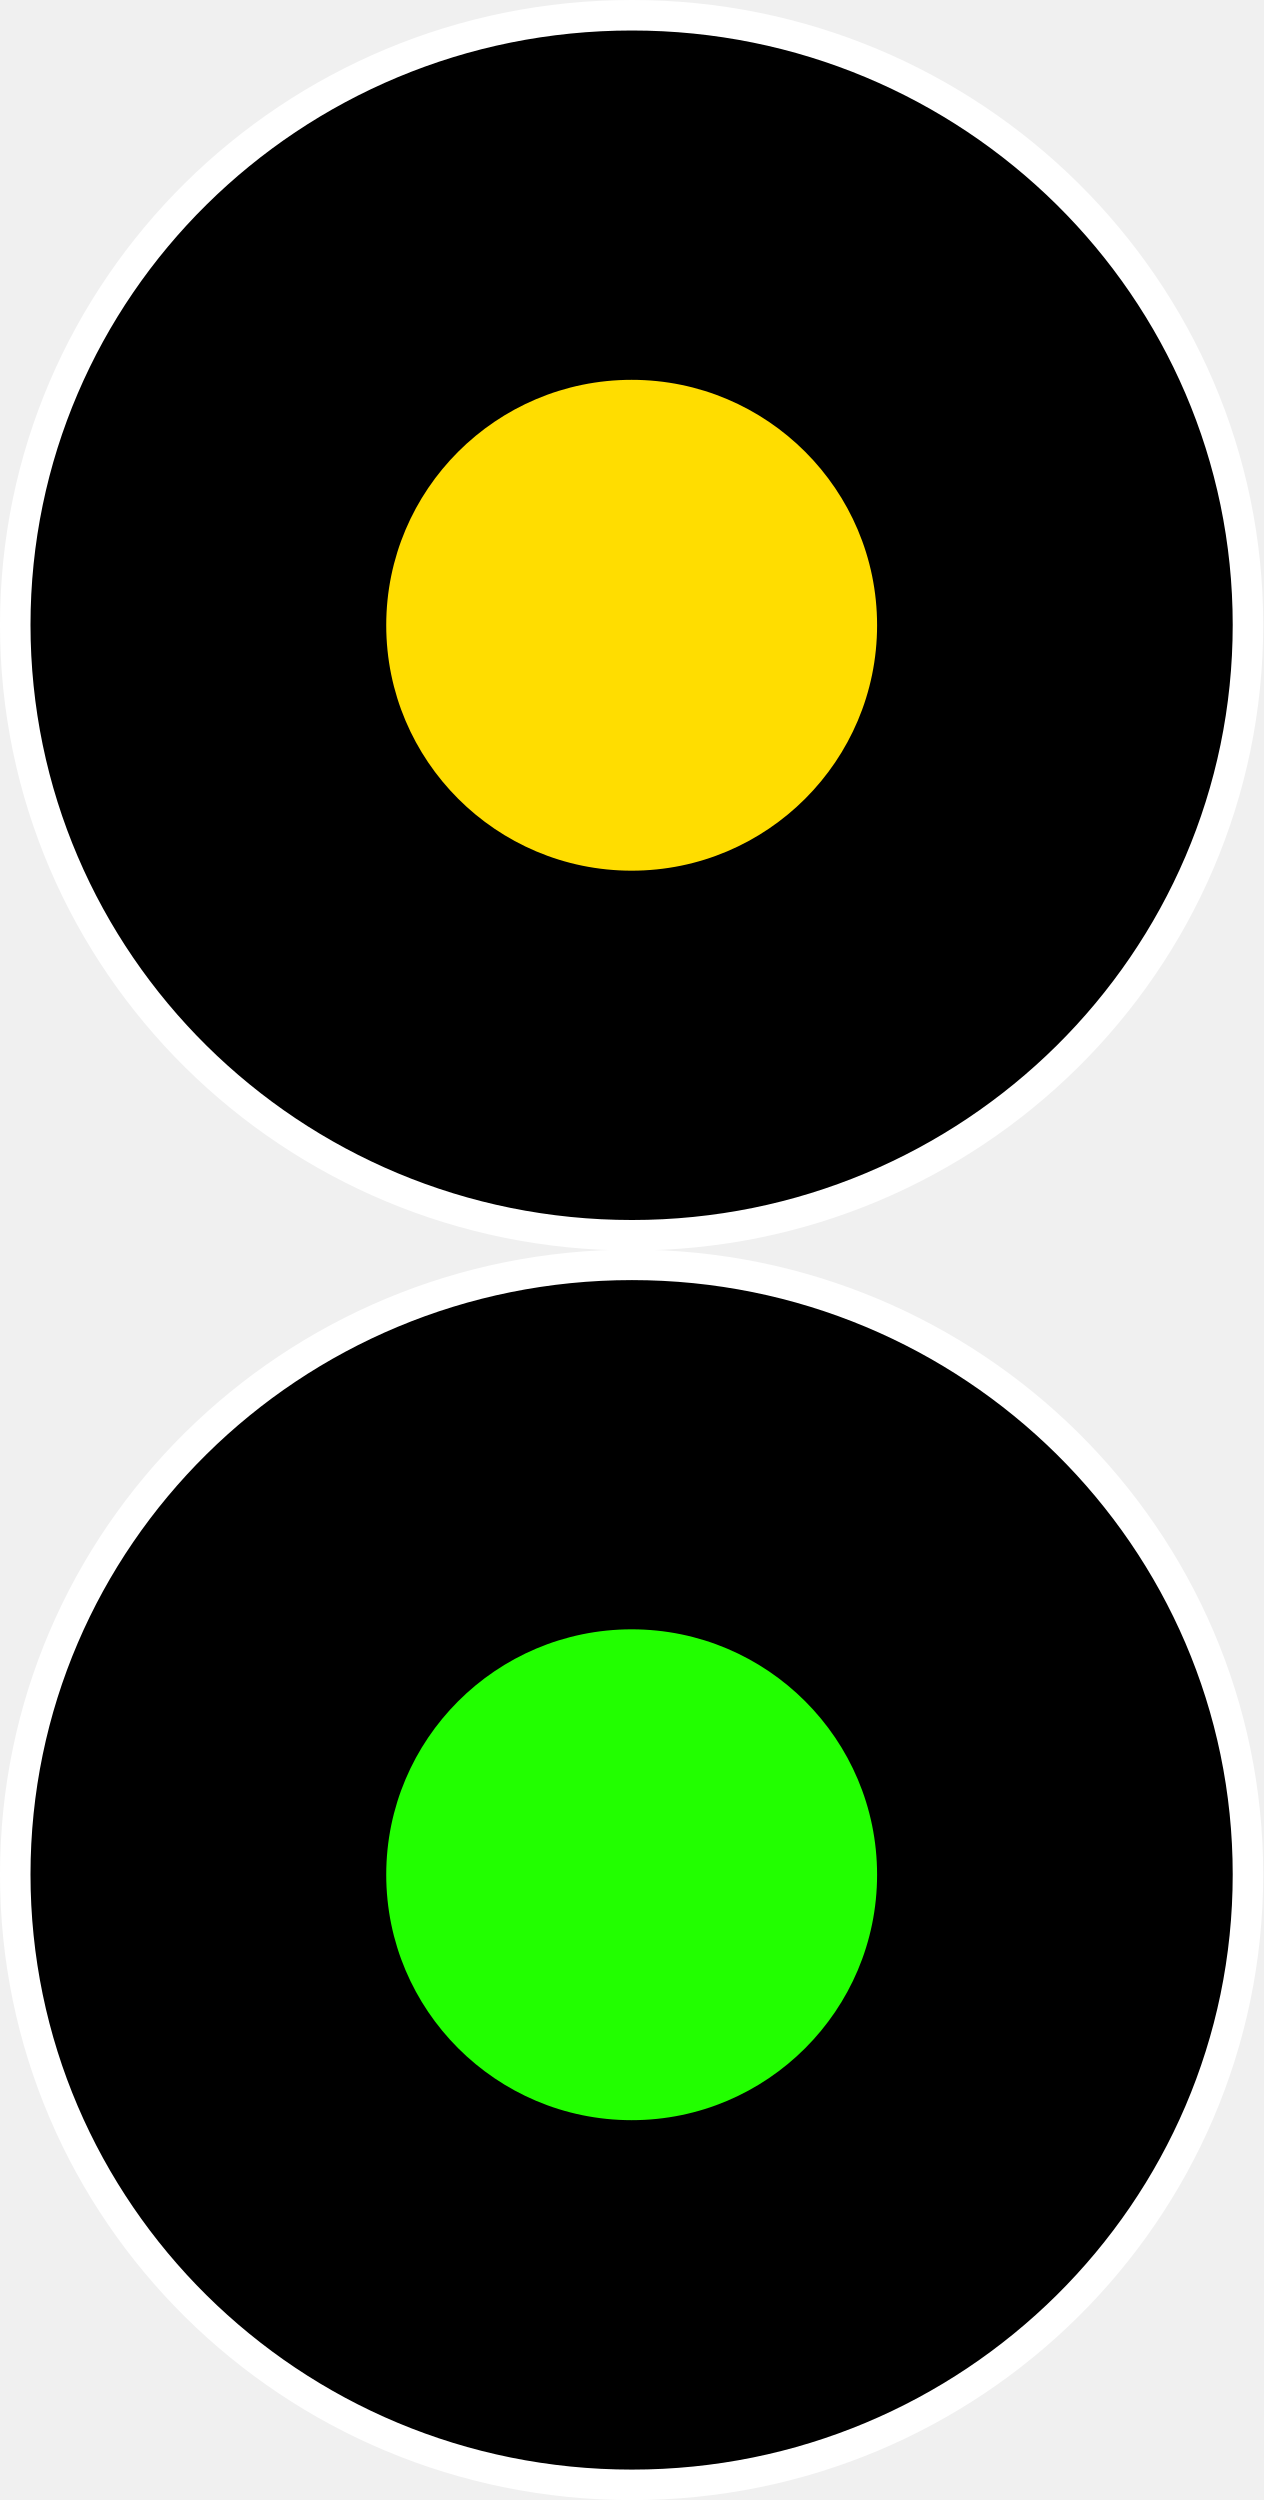
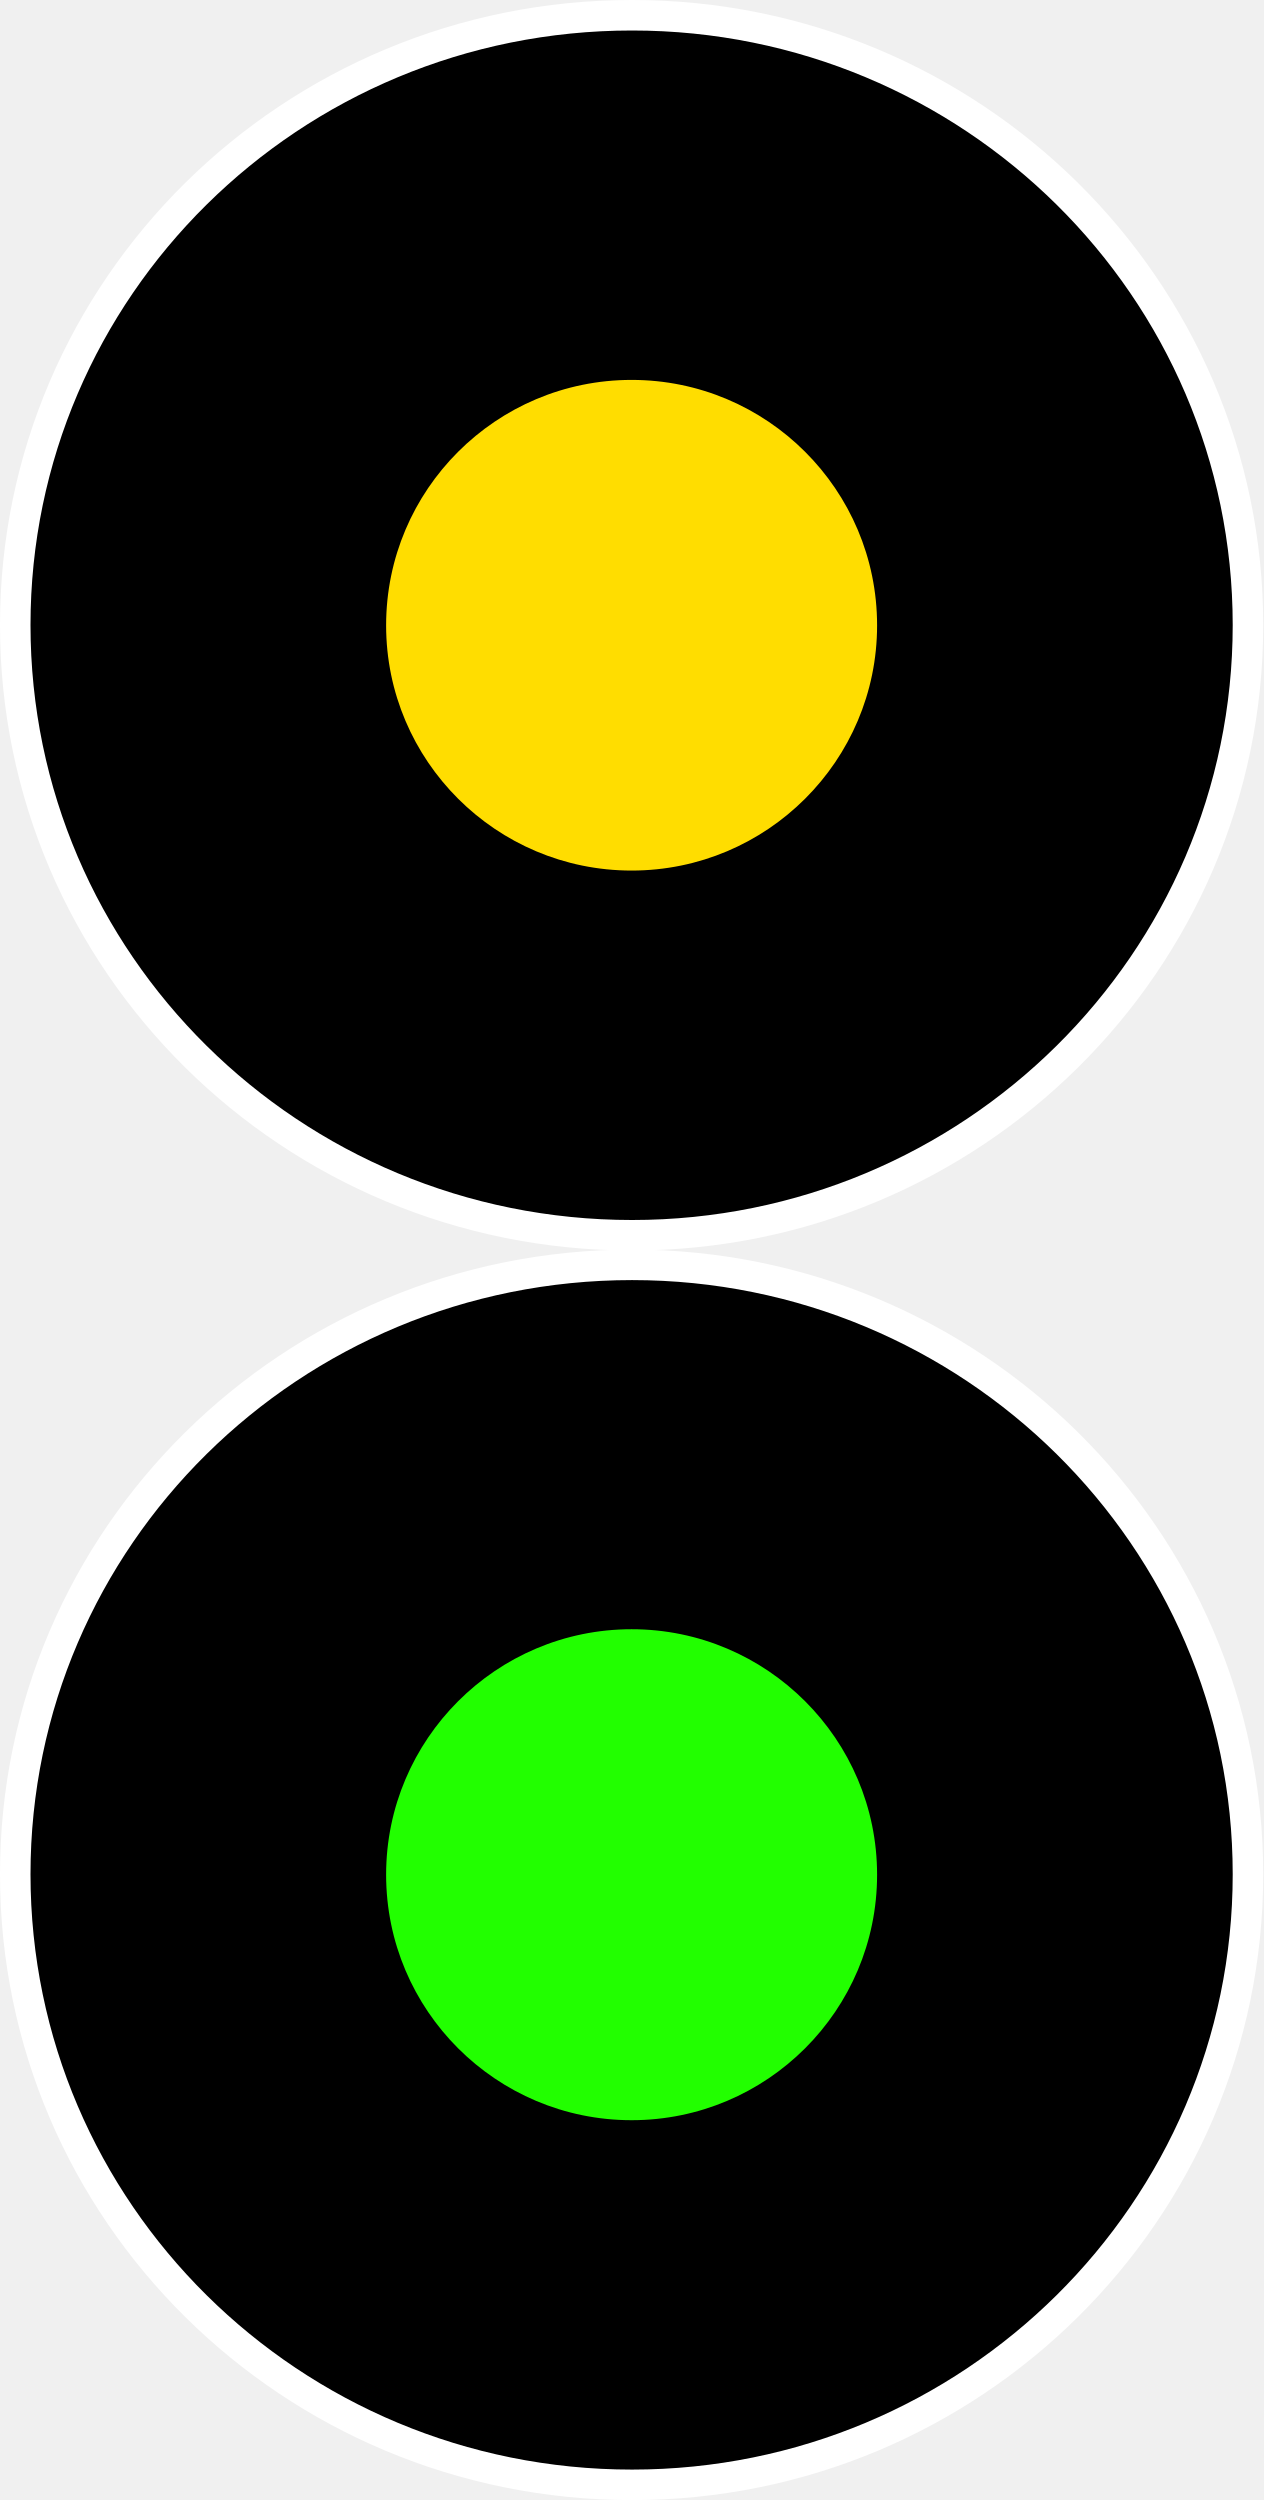
- <svg xmlns="http://www.w3.org/2000/svg" width="12.425" height="24.59" viewBox="0 0 12.425 24.59" version="1.1" id="svg1160">
-   <defs id="defs1164" />
-   <path fill-rule="nonzero" fill="#262626" fill-opacity="1" d="M 12.275,6.146 C 12.275,9.463 9.556,12.15 6.216,12.15 2.865,12.15 0.15,9.463 0.15,6.146 c 0,-3.312 2.715,-5.996 6.066,-5.996 3.34,0 6.059,2.684 6.059,5.996 z m 0,0" id="path1156-3" style="fill:#000000;fill-opacity:1;stroke:#ffffff;stroke-width:0.3;stroke-dasharray:none;stroke-opacity:1" />
-   <path fill-rule="nonzero" fill="#ff0000" fill-opacity="1" d="m 8.627,6.15 c 0,1.332 -1.082,2.414 -2.414,2.414 -1.332,0 -2.414,-1.082 -2.414,-2.414 0,-1.332 1.082,-2.414 2.414,-2.414 1.332,0 2.414,1.082 2.414,2.414 z m 0,0" id="path1158-6" style="fill:#ffdd00;fill-opacity:1" />
-   <path fill-rule="nonzero" fill="#262626" fill-opacity="1" d="m 12.275,18.437 c 0,3.316 -2.719,6.004 -6.059,6.004 -3.352,0 -6.066,-2.688 -6.066,-6.004 0,-3.312 2.715,-5.996 6.066,-5.996 3.34,0 6.059,2.684 6.059,5.996 z m 0,0" id="path1156-3-3" style="fill:#000000;fill-opacity:1;stroke:#ffffff;stroke-width:0.3;stroke-dasharray:none;stroke-opacity:1" />
-   <path fill-rule="nonzero" fill="#ff0000" fill-opacity="1" d="m 8.627,18.44 c 0,1.332 -1.082,2.414 -2.414,2.414 -1.332,0 -2.414,-1.082 -2.414,-2.414 0,-1.332 1.082,-2.414 2.414,-2.414 1.332,0 2.414,1.082 2.414,2.414 z m 0,0" id="path1158-6-5" style="fill:#22ff00;fill-opacity:1" />
+ <svg xmlns="http://www.w3.org/2000/svg" width="12" height="23.749" viewBox="0 0 12 23.749">
+   <path fill-rule="nonzero" fill="rgb(0%, 0%, 0%)" fill-opacity="1" stroke-width="0.3" stroke-linecap="butt" stroke-linejoin="miter" stroke="rgb(100%, 100%, 100%)" stroke-opacity="1" stroke-miterlimit="4" d="M 12.275 6.148 C 12.275 9.464 9.557 12.15 6.217 12.15 C 2.864 12.15 0.15 9.464 0.15 6.148 C 0.15 2.835 2.864 0.15 6.217 0.15 C 9.557 0.15 12.275 2.835 12.275 6.148 Z M 12.275 6.148 " transform="matrix(0.965795, 0, 0, 0.965795, 0, 0)" />
+   <path fill-rule="nonzero" fill="rgb(100%, 86.667%, 0%)" fill-opacity="1" d="M 8.332 5.941 C 8.332 7.227 7.285 8.27 6 8.27 C 4.715 8.27 3.668 7.227 3.668 5.941 C 3.668 4.652 4.715 3.609 6 3.609 C 7.285 3.609 8.332 4.652 8.332 5.941 Z M 8.332 5.941 " />
+   <path fill-rule="nonzero" fill="rgb(0%, 0%, 0%)" fill-opacity="1" stroke-width="0.3" stroke-linecap="butt" stroke-linejoin="miter" stroke="rgb(100%, 100%, 100%)" stroke-opacity="1" stroke-miterlimit="4" d="M 12.275 18.435 C 12.275 21.752 9.557 24.441 6.217 24.441 C 2.864 24.441 0.15 21.752 0.15 18.435 C 0.15 15.123 2.864 12.441 6.217 12.441 C 9.557 12.441 12.275 15.123 12.275 18.435 Z M 12.275 18.435 " transform="matrix(0.965795, 0, 0, 0.965795, 0, 0)" />
+   <path fill-rule="nonzero" fill="rgb(13.333%, 100%, 0%)" fill-opacity="1" d="M 8.332 17.809 C 8.332 19.098 7.285 20.141 6 20.141 C 4.715 20.141 3.668 19.098 3.668 17.809 C 3.668 16.523 4.715 15.477 6 15.477 C 7.285 15.477 8.332 16.523 8.332 17.809 Z M 8.332 17.809 " />
</svg>
